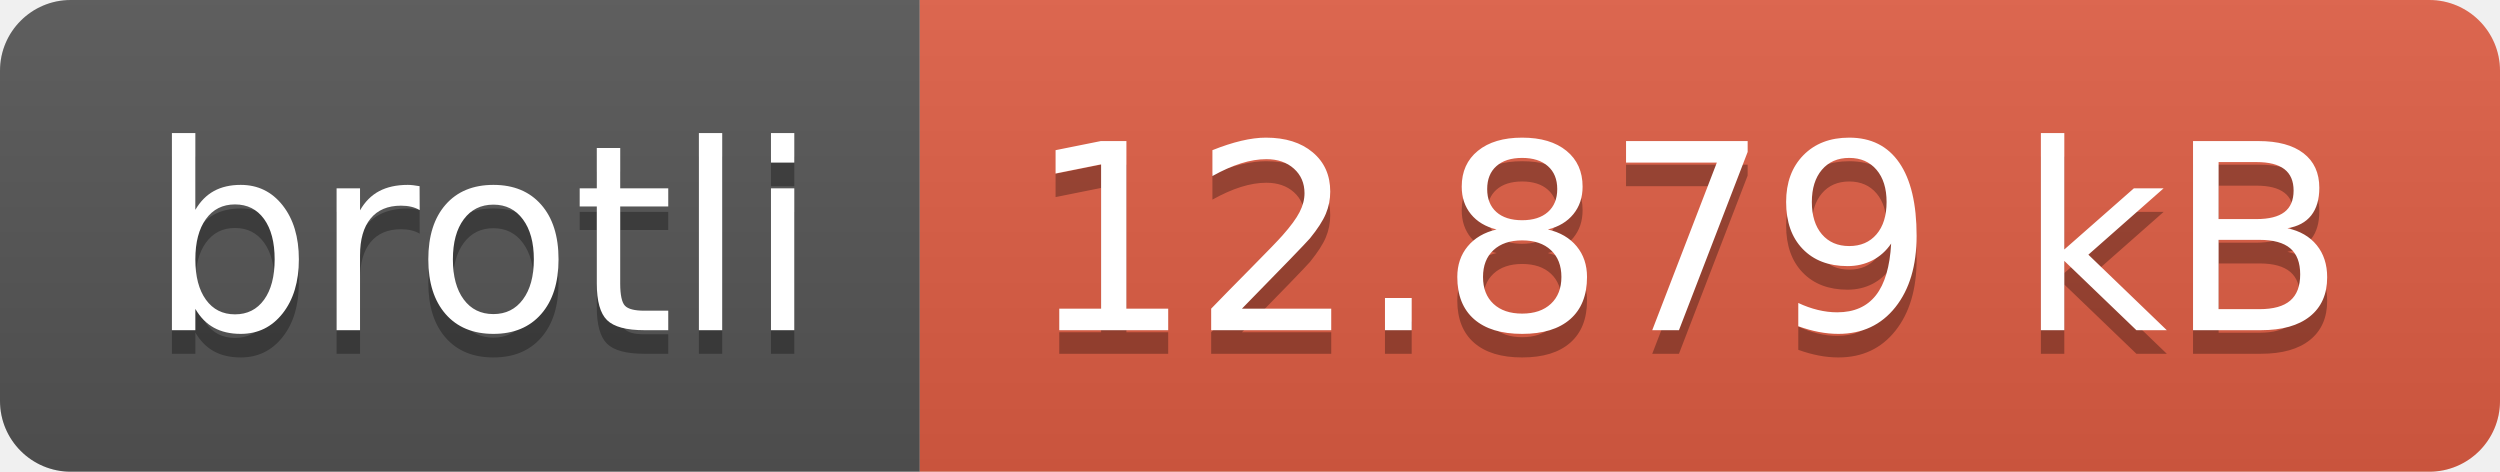
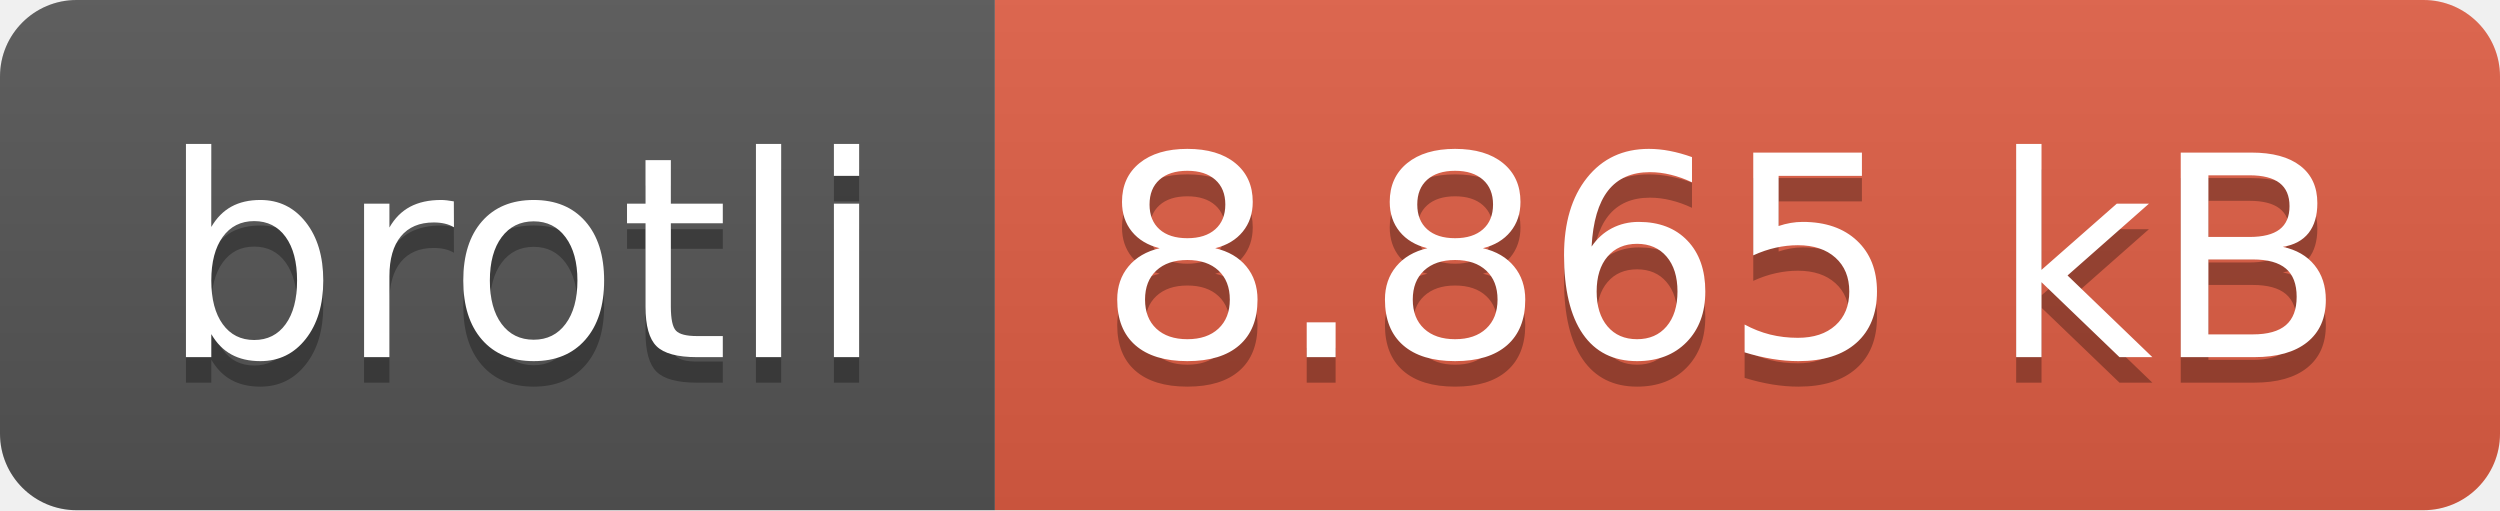
- <svg xmlns="http://www.w3.org/2000/svg" width="106" height="20" role="img" aria-label="brotli: 12.879 kB">
+ <svg xmlns="http://www.w3.org/2000/svg" width="98" height="20" role="img" aria-label="brotli: 8.865 kB">
  <linearGradient id="s" x2="0" y2="100%">
    <stop offset="0" stop-color="#bbb" stop-opacity=".1" />
    <stop offset="1" stop-opacity=".1" />
  </linearGradient>
  <clipPath id="r">
-     <rect width="106" height="20" rx="3" fill="#fff" />
+     <rect width="98" height="20" rx="3" fill="#fff" />
  </clipPath>
  <g clip-path="url(#r)">
    <rect width="39" height="20" fill="#555" />
-     <rect x="39" width="67" height="20" fill="#e05d44" />
-     <rect width="106" height="20" fill="url(#s)" />
+     <rect x="39" width="59" height="20" fill="#e05d44" />
+     <rect width="98" height="20" fill="url(#s)" />
  </g>
  <g fill="#fff" text-anchor="middle" font-family="Verdana,Geneva,DejaVu Sans,sans-serif" text-rendering="geometricPrecision" font-size="110">
    <text aria-hidden="true" x="205" y="150" fill="#010101" fill-opacity=".3" transform="scale(.1)" textLength="290">brotli</text>
    <text x="205" y="140" transform="scale(.1)" fill="#fff" textLength="290">brotli</text>
-     <text aria-hidden="true" x="715" y="150" fill="#010101" fill-opacity=".3" transform="scale(.1)" textLength="570">12.879 kB</text>
-     <text x="715" y="140" transform="scale(.1)" fill="#fff" textLength="570">12.879 kB</text>
+     <text aria-hidden="true" x="675" y="150" fill="#010101" fill-opacity=".3" transform="scale(.1)" textLength="490">8.865 kB</text>
+     <text x="675" y="140" transform="scale(.1)" fill="#fff" textLength="490">8.865 kB</text>
  </g>
</svg>
